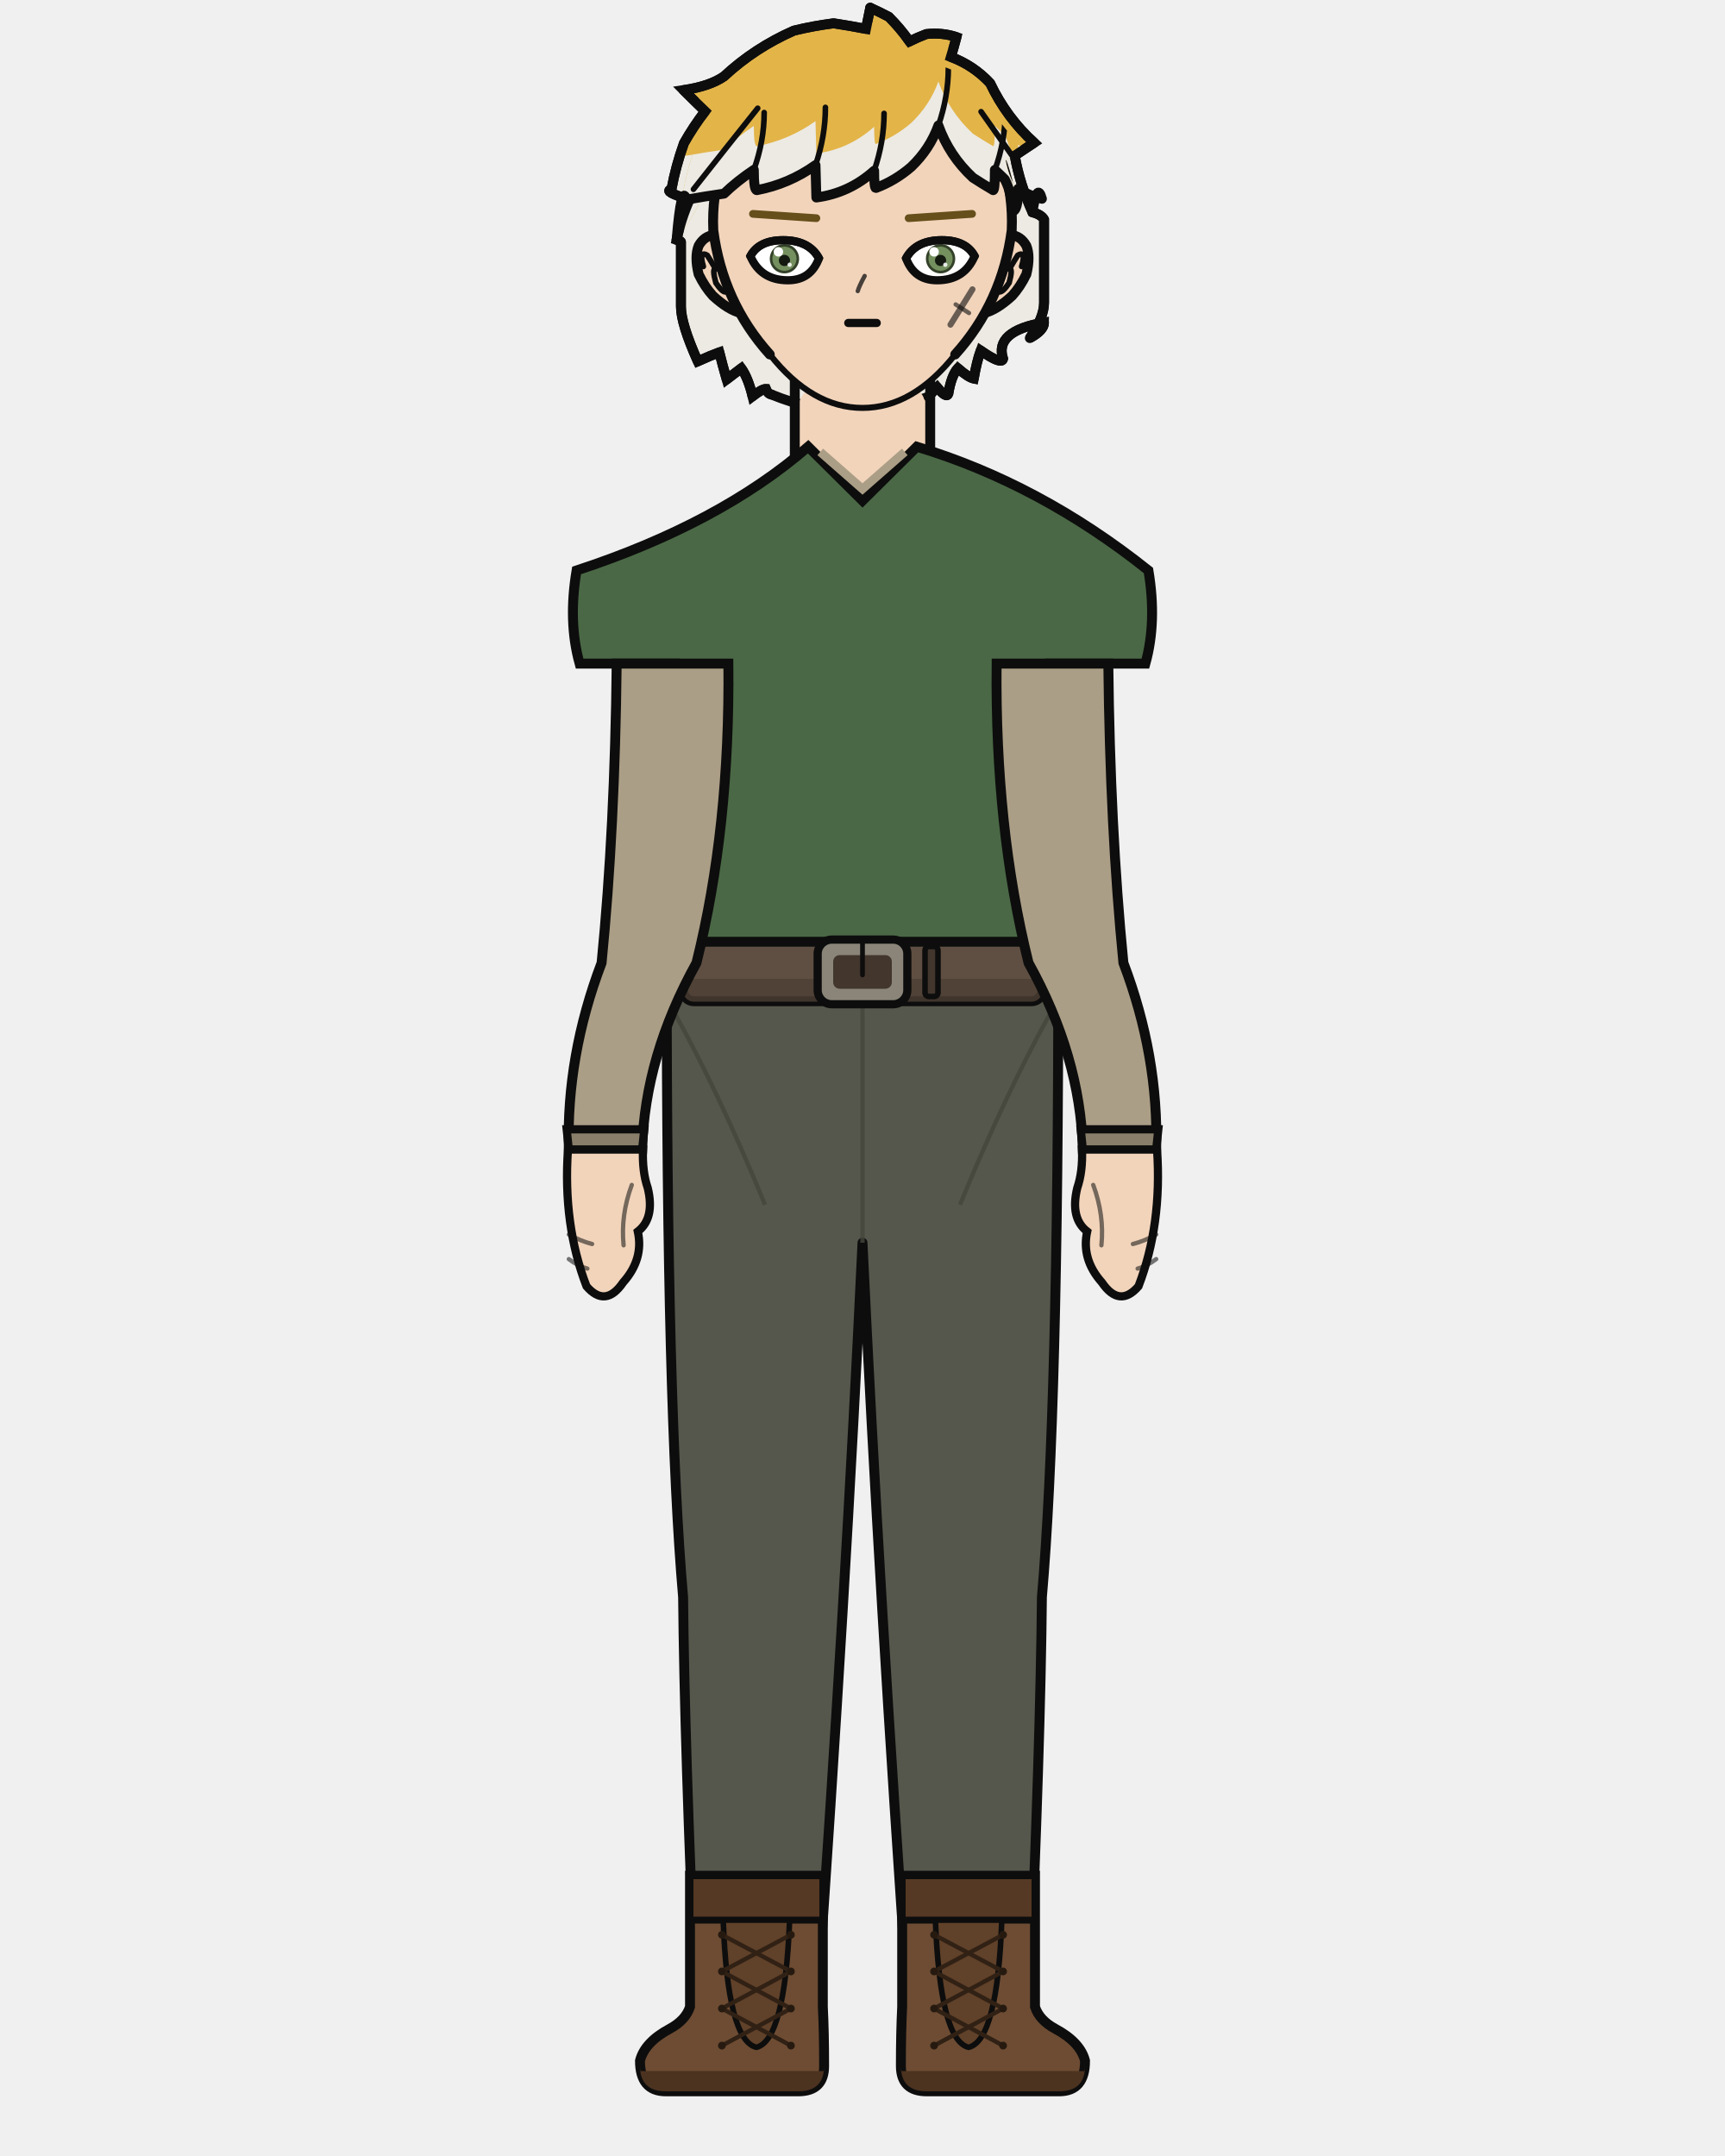
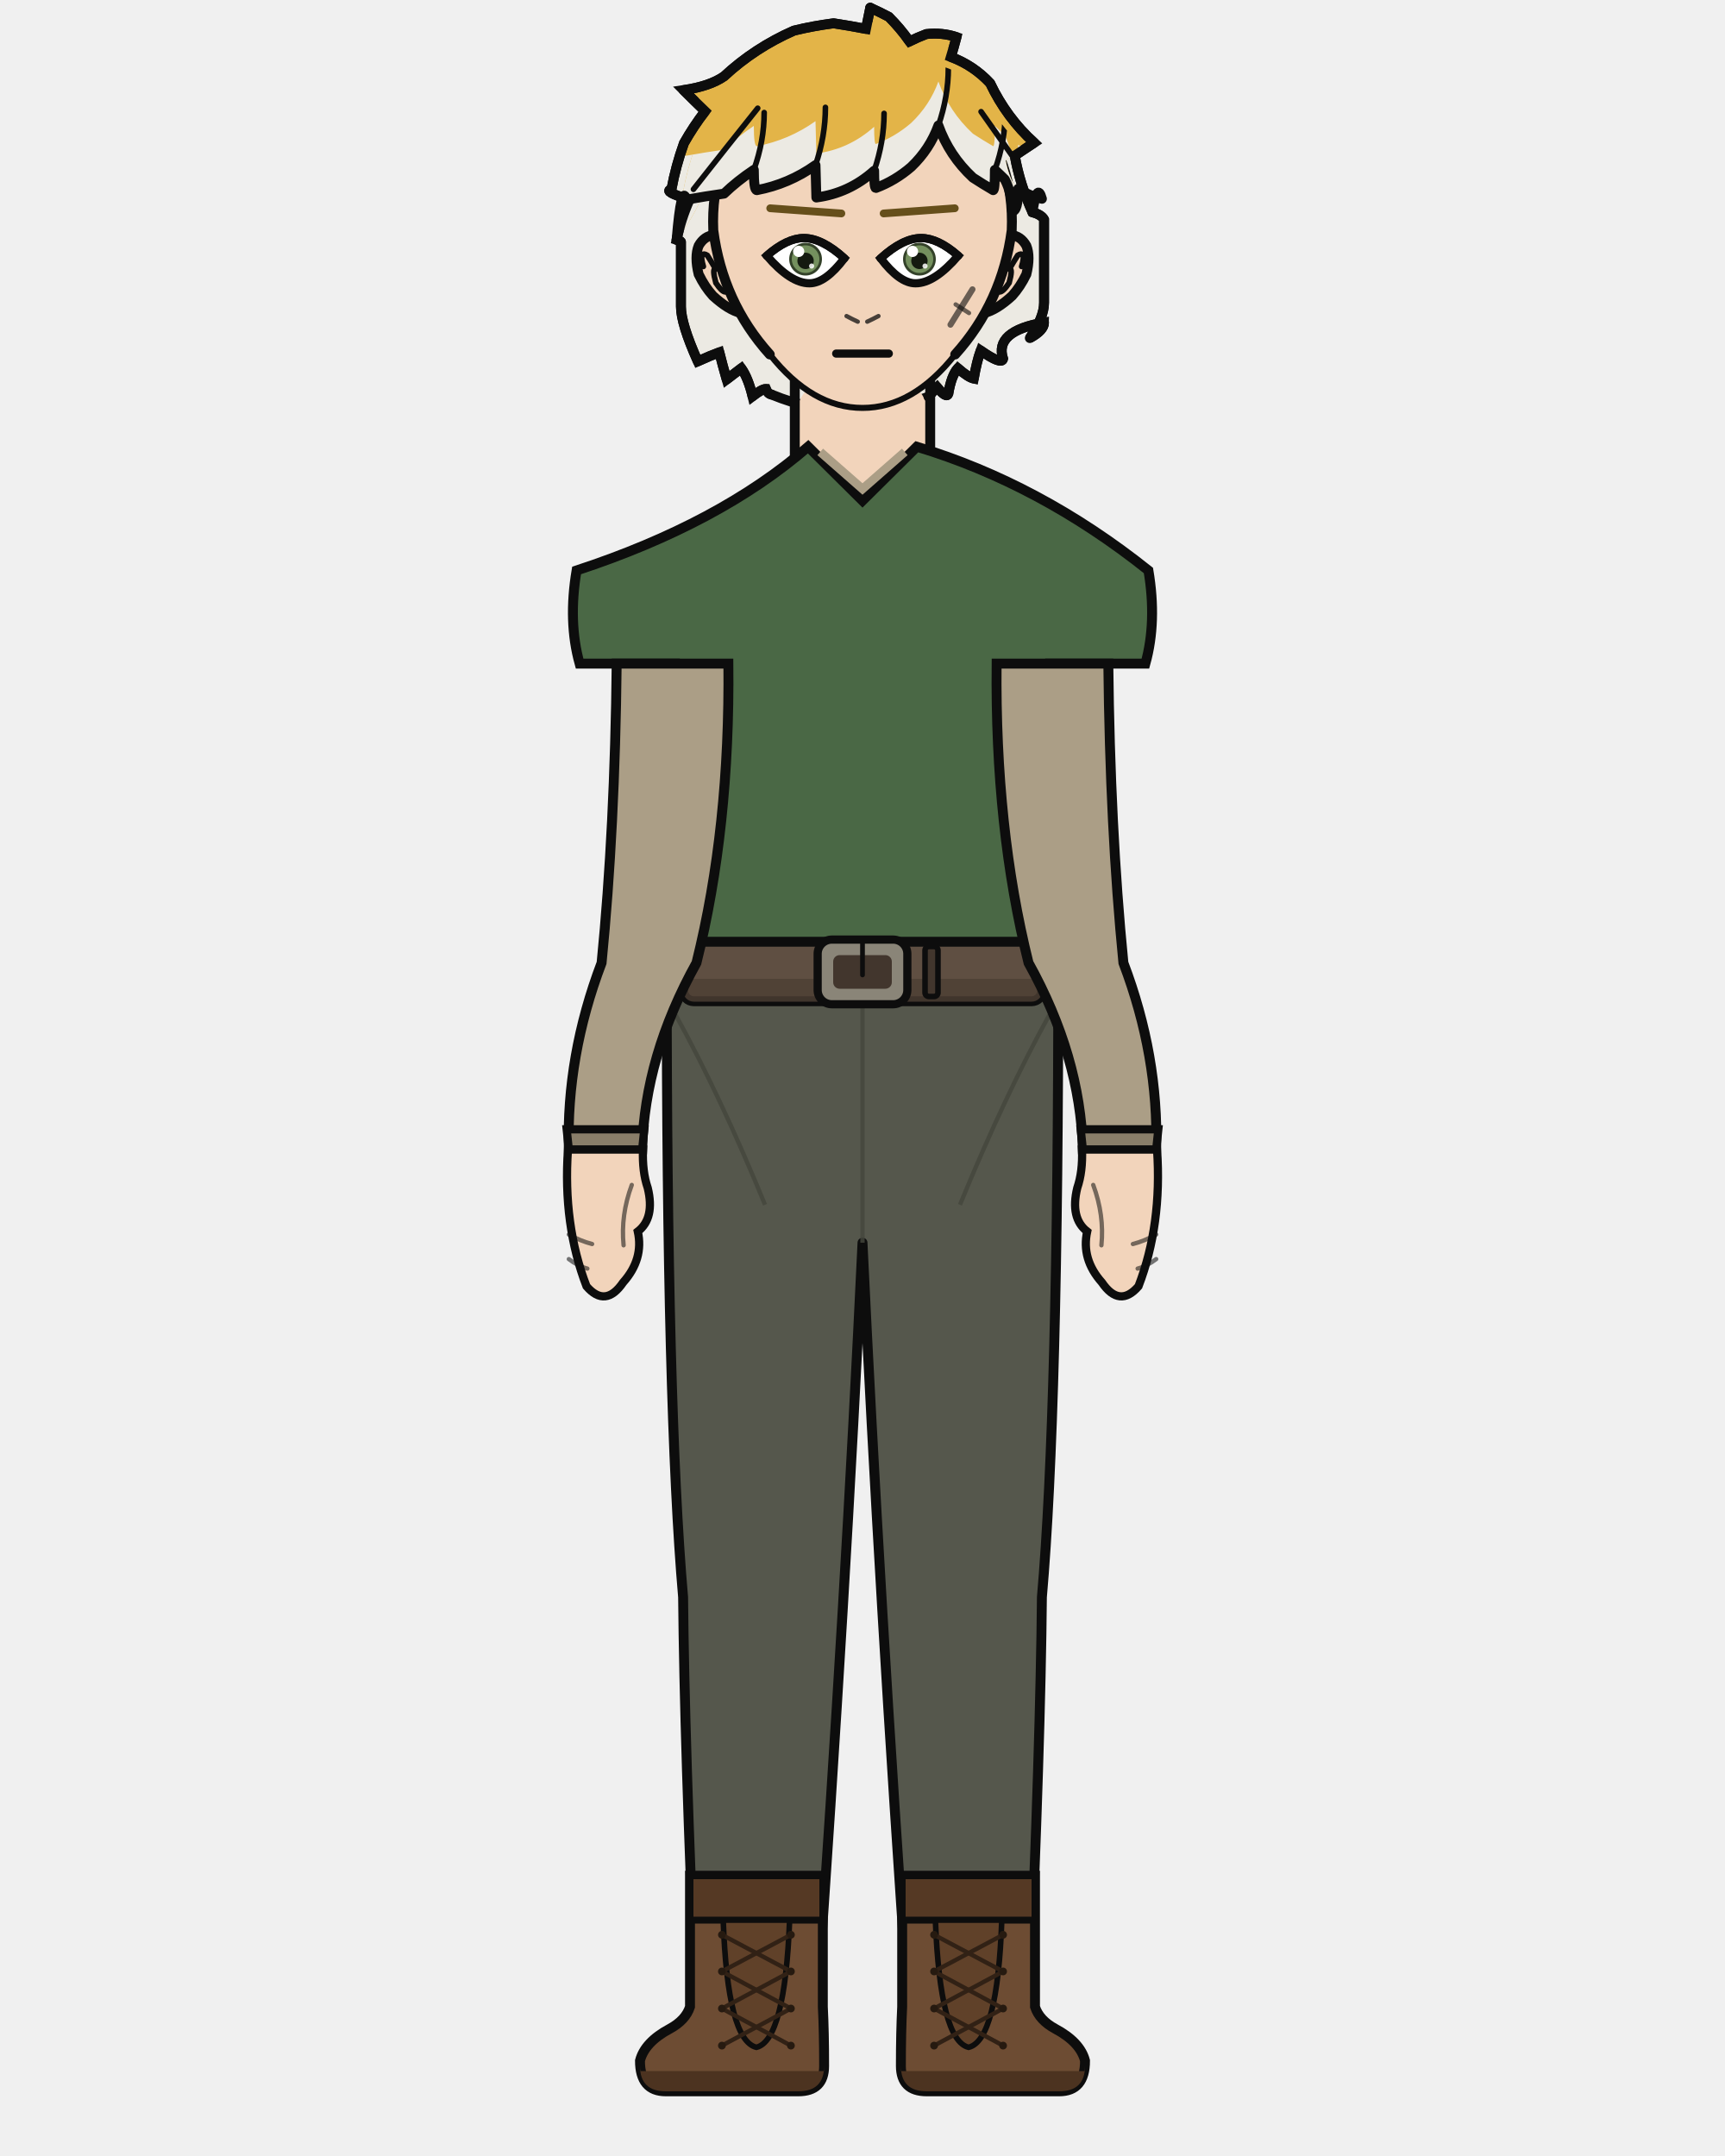
<svg xmlns="http://www.w3.org/2000/svg" width="400" height="500" viewBox="0 0 400 500">
  <defs>
    <clipPath id="hair-tips">
      <path d="M 147.0 36.1 Q 153.1 36.1 159.2 36.1 Q 163.7 35.3 167.9 34.7 Q 170.9 31.8 174.8 29.2 Q 174.8 33.9 175.5 33.9 Q 182.9 32.5 189.1 28.1 Q 189.2 31.9 189.3 35.6 Q 196.9 34.6 202.7 29.4 Q 202.7 33.4 203.1 33.4 Q 207.6 31.7 211.3 28.5 Q 215.6 24.4 217.6 18.9 Q 220.1 25.9 225.6 31.0 Q 227.9 32.5 230.3 33.9 Q 230.7 33.9 230.7 29.2 Q 231.9 30.3 233.0 31.4 Q 234.7 34.7 234.7 38.8 Q 236.1 38.8 236.1 33.6 Q 238.7 35.2 241.6 35.9 Q 247.3 35.9 253.0 35.9 Q 253.0 109.2 253.0 146.4 Q 200.0 146.4 147.0 146.4 Z" />
    </clipPath>
    <clipPath id="hair-front">
      <path d="M 156.9 55.6 Q 158.0 42.3 159.2 46.3 Q 163.7 45.5 167.9 44.9 Q 170.9 42.0 174.8 39.4 Q 174.8 44.1 175.5 44.1 Q 182.9 42.7 189.1 38.3 Q 189.2 42.1 189.3 45.8 Q 196.9 44.8 202.7 39.6 Q 202.7 43.6 203.1 43.6 Q 207.6 41.9 211.3 38.7 Q 215.6 34.6 217.6 29.1 Q 220.1 36.1 225.6 41.2 Q 227.9 42.7 230.3 44.1 Q 230.7 44.1 230.7 39.4 Q 231.9 40.5 233.0 41.6 Q 234.7 44.9 234.7 49.0 Q 236.1 49.0 236.1 43.8 Q 238.7 45.4 241.6 46.1 Q 240.5 42.1 239.4 49.2 Q 234.3 43.4 233.2 37.2 Q 235.3 35.8 237.4 34.3 Q 231.4 28.9 227.8 21.4 Q 224.2 17.4 219.2 15.6 Q 219.9 13.4 220.5 11.3 Q 217.3 10.3 213.9 10.6 Q 212.0 11.4 210.3 12.2 Q 208.3 9.4 205.7 6.8 Q 203.8 5.8 201.7 4.9 Q 201.2 7.2 200.8 9.5 Q 197.3 8.8 193.7 8.3 Q 189.3 8.8 185.0 9.9 Q 176.5 13.6 169.8 19.9 Q 166.7 22.0 161.0 22.9 Q 163.3 25.2 165.7 27.5 Q 163.2 30.8 161.1 34.4 Q 159.3 39.4 158.4 44.5 Q 156.4 44.9 162.3 46.7 Q 160.4 50.9 156.9 55.6 Z" />
    </clipPath>
  </defs>
  <path d="M 178.9 91.5 Q 178.0 91.3 177.6 90.2 Q 176.7 90.2 174.5 91.9 Q 173.5 87.7 171.9 85.4 Q 170.2 86.7 168.5 88.0 Q 167.5 84.5 166.8 81.7 Q 164.9 82.4 161.8 83.8 Q 157.9 75.1 157.9 71.1 Q 157.9 69.7 157.9 66.2 Q 157.9 66.8 157.9 67.4 Q 157.9 61.1 157.9 56.1 Q 157.9 55.9 156.9 55.6 Q 157.9 50.8 159.9 46.3 Q 153.6 44.4 155.7 43.9 Q 156.7 38.5 158.6 33.2 Q 160.8 29.3 163.5 25.8 Q 161.0 23.4 158.5 20.9 Q 164.6 20.0 167.9 17.7 Q 175.0 11.1 184.1 7.1 Q 188.6 6.0 193.3 5.4 Q 197.2 6.0 200.8 6.7 Q 201.3 4.2 201.8 1.8 Q 204.0 2.8 206.1 3.9 Q 208.8 6.6 210.9 9.6 Q 212.7 8.7 214.8 7.9 Q 218.5 7.5 221.8 8.6 Q 221.2 10.9 220.5 13.2 Q 225.8 15.2 229.6 19.3 Q 233.4 27.3 239.8 33.1 Q 237.5 34.6 235.3 36.1 Q 236.5 42.8 239.4 49.2 Q 241.5 49.8 242.1 50.9 Q 242.1 57.9 242.1 67.4 Q 242.1 68.8 242.1 70.2 Q 242.1 73.6 238.8 78.4 Q 242.1 76.6 242.1 74.8 Q 230.5 76.8 232.6 83.2 Q 232.3 84.7 227.4 81.3 Q 226.5 83.8 225.8 87.8 Q 224.5 87.5 222.1 85.4 Q 220.6 87.1 219.9 91.3 Q 219.5 92.5 217.3 89.8 Q 216.3 90.8 215.3 92.0 Q 197.1 99.0 178.9 91.5 Z" fill="#e3b448" />
  <path d="M 178.9 91.5 Q 178.0 91.3 177.6 90.2 Q 176.7 90.2 174.5 91.9 Q 173.5 87.7 171.9 85.4 Q 170.2 86.7 168.5 88.0 Q 167.5 84.5 166.8 81.7 Q 164.9 82.4 161.8 83.8 Q 157.9 75.1 157.9 71.1 Q 157.9 69.7 157.9 66.2 Q 157.9 66.8 157.9 67.4 Q 157.9 61.1 157.9 56.1 Q 157.9 55.9 156.9 55.6 Q 157.9 50.8 159.9 46.3 Q 153.6 44.4 155.7 43.9 Q 156.7 38.5 158.6 33.2 Q 160.8 29.3 163.5 25.8 Q 161.0 23.4 158.5 20.9 Q 164.6 20.0 167.9 17.7 Q 175.0 11.1 184.1 7.1 Q 188.6 6.0 193.3 5.4 Q 197.2 6.0 200.8 6.7 Q 201.3 4.2 201.8 1.8 Q 204.0 2.8 206.1 3.9 Q 208.8 6.6 210.9 9.6 Q 212.7 8.7 214.8 7.9 Q 218.5 7.5 221.8 8.6 Q 221.2 10.9 220.5 13.2 Q 225.8 15.2 229.6 19.3 Q 233.4 27.3 239.8 33.1 Q 237.5 34.6 235.3 36.1 Q 236.5 42.8 239.4 49.2 Q 241.5 49.8 242.1 50.9 Q 242.1 57.9 242.1 67.4 Q 242.1 68.8 242.1 70.2 Q 242.1 73.6 238.8 78.4 Q 242.1 76.6 242.1 74.8 Q 230.5 76.8 232.6 83.2 Q 232.3 84.7 227.4 81.3 Q 226.5 83.8 225.8 87.8 Q 224.5 87.5 222.1 85.4 Q 220.6 87.1 219.9 91.3 Q 219.5 92.5 217.3 89.8 Q 216.3 90.8 215.3 92.0 Q 197.1 99.0 178.9 91.5 Z" fill="#eceae3" clip-path="url(#hair-tips)" />
  <path d="M 178.9 91.5 Q 178.0 91.3 177.6 90.2 Q 176.7 90.2 174.5 91.9 Q 173.5 87.7 171.9 85.4 Q 170.2 86.7 168.5 88.0 Q 167.5 84.5 166.8 81.7 Q 164.9 82.4 161.8 83.8 Q 157.9 75.1 157.9 71.1 Q 157.9 69.7 157.9 66.2 Q 157.9 66.8 157.9 67.4 Q 157.9 61.1 157.9 56.1 Q 157.9 55.9 156.9 55.6 Q 157.9 50.8 159.9 46.3 Q 153.6 44.4 155.7 43.9 Q 156.7 38.5 158.6 33.2 Q 160.8 29.3 163.5 25.8 Q 161.0 23.4 158.5 20.9 Q 164.6 20.0 167.9 17.7 Q 175.0 11.1 184.1 7.1 Q 188.6 6.0 193.3 5.4 Q 197.2 6.0 200.8 6.7 Q 201.3 4.2 201.8 1.8 Q 204.0 2.8 206.1 3.9 Q 208.8 6.6 210.9 9.6 Q 212.7 8.7 214.8 7.9 Q 218.5 7.5 221.8 8.6 Q 221.2 10.9 220.5 13.2 Q 225.8 15.2 229.6 19.3 Q 233.4 27.3 239.8 33.1 Q 237.5 34.6 235.3 36.1 Q 236.5 42.8 239.4 49.2 Q 241.5 49.8 242.1 50.9 Q 242.1 57.9 242.1 67.4 Q 242.1 68.8 242.1 70.2 Q 242.1 73.6 238.8 78.4 Q 242.1 76.6 242.1 74.8 Q 230.5 76.8 232.6 83.2 Q 232.3 84.7 227.4 81.3 Q 226.5 83.8 225.8 87.8 Q 224.5 87.5 222.1 85.4 Q 220.6 87.1 219.9 91.3 Q 219.5 92.5 217.3 89.8 Q 216.3 90.8 215.3 92.0 Q 197.1 99.0 178.9 91.5 Z" fill="none" stroke="#0d0d0d" stroke-width="2.3" stroke-linecap="round" stroke-linejoin="round" />
  <rect x="184.3" y="86.7" width="31.4" height="34.1" rx="11.0" fill="#f2d4bb" />
  <line x1="184.3" y1="86.7" x2="184.3" y2="120.9" stroke="#0d0d0d" stroke-width="2.3" />
  <line x1="215.7" y1="86.7" x2="215.7" y2="120.9" stroke="#0d0d0d" stroke-width="2.3" />
  <path d="M 154.6 225.3 L 245.4 225.3 Q 245.4 326.9 241.6 370.4 Q 241.3 403.7 238.6 465.4 L 210.6 465.4 Q 203.9 370.4 200.0 288.2 Q 196.1 370.4 189.4 465.4 L 161.4 465.4 Q 158.7 403.7 158.4 370.4 Q 154.6 326.9 154.6 225.3 Z" fill="#55574c" stroke="#0d0d0d" stroke-width="2.3" stroke-linejoin="round" />
  <line x1="200.0" y1="232.9" x2="200.0" y2="288.2" stroke="#44463c" stroke-width="1.0" opacity="0.8" />
  <path d="M 156.7 235.4 Q 167.1 254.3 177.4 279.4" fill="none" stroke="#44463c" stroke-width="1.0" opacity="0.8" />
  <path d="M 243.3 235.4 Q 232.9 254.3 222.6 279.4" fill="none" stroke="#44463c" stroke-width="1.0" opacity="0.8" />
  <path d="M 190.8 435.0 L 190.8 465.4 Q 191.1 471.3 191.1 479.1 Q 191.1 485.0 185.1 485.0 L 154.4 485.0 Q 148.4 485.0 148.4 477.9 Q 149.5 473.6 155.3 470.5 Q 159.0 468.5 160.0 465.4 L 160.0 435.0 Z" fill="#6d4c33" stroke="#0d0d0d" stroke-width="2.3" />
  <path d="M 191.1 480.3 L 148.4 480.3 L 148.4 479.1 Q 148.4 485.0 154.4 485.0 L 185.1 485.0 Q 191.1 485.0 191.1 479.1 Z" fill="#4c3320" />
  <rect x="160.0" y="435.0" width="30.8" height="10.3" fill="#553924" stroke="#0d0d0d" stroke-width="1.6" />
  <path d="M 167.7 445.3 L 183.1 445.3 Q 182.0 473.2 175.4 474.8 Q 168.7 473.2 167.7 445.3 Z" fill="#604129" stroke="#0d0d0d" stroke-width="1.3" />
  <line x1="183.4" y1="448.7" x2="167.4" y2="457.2" stroke="#312115" stroke-width="1.0" stroke-linecap="round" />
  <line x1="167.4" y1="448.7" x2="183.4" y2="457.2" stroke="#312115" stroke-width="1.0" stroke-linecap="round" />
  <line x1="183.4" y1="457.2" x2="167.4" y2="465.8" stroke="#312115" stroke-width="1.0" stroke-linecap="round" />
  <line x1="167.4" y1="457.2" x2="183.4" y2="465.8" stroke="#312115" stroke-width="1.0" stroke-linecap="round" />
  <line x1="183.4" y1="465.8" x2="167.4" y2="474.4" stroke="#312115" stroke-width="1.0" stroke-linecap="round" />
  <line x1="167.4" y1="465.8" x2="183.4" y2="474.4" stroke="#312115" stroke-width="1.0" stroke-linecap="round" />
  <circle cx="167.4" cy="448.7" r="0.9" fill="#261a10" />
  <circle cx="183.4" cy="448.7" r="0.9" fill="#261a10" />
  <circle cx="167.4" cy="457.2" r="0.9" fill="#261a10" />
  <circle cx="183.4" cy="457.2" r="0.9" fill="#261a10" />
  <circle cx="167.4" cy="465.8" r="0.9" fill="#261a10" />
  <circle cx="183.4" cy="465.8" r="0.9" fill="#261a10" />
  <circle cx="167.4" cy="474.4" r="0.9" fill="#261a10" />
  <circle cx="183.4" cy="474.4" r="0.9" fill="#261a10" />
  <path d="M 209.2 435.0 L 209.2 465.4 Q 208.9 471.3 208.9 479.1 Q 208.9 485.0 214.9 485.0 L 245.6 485.0 Q 251.6 485.0 251.6 477.9 Q 250.5 473.6 244.7 470.5 Q 241.0 468.5 240.0 465.4 L 240.0 435.0 Z" fill="#6d4c33" stroke="#0d0d0d" stroke-width="2.3" />
  <path d="M 208.9 480.3 L 251.6 480.3 L 251.6 479.1 Q 251.6 485.0 245.6 485.0 L 214.9 485.0 Q 208.9 485.0 208.9 479.1 Z" fill="#4c3320" />
  <rect x="209.2" y="435.0" width="30.8" height="10.3" fill="#553924" stroke="#0d0d0d" stroke-width="1.6" />
  <path d="M 216.9 445.3 L 232.3 445.3 Q 231.3 473.2 224.6 474.8 Q 218.0 473.2 216.9 445.3 Z" fill="#604129" stroke="#0d0d0d" stroke-width="1.3" />
  <line x1="232.6" y1="448.7" x2="216.6" y2="457.2" stroke="#312115" stroke-width="1.0" stroke-linecap="round" />
  <line x1="216.6" y1="448.7" x2="232.6" y2="457.2" stroke="#312115" stroke-width="1.0" stroke-linecap="round" />
  <line x1="232.6" y1="457.2" x2="216.6" y2="465.8" stroke="#312115" stroke-width="1.0" stroke-linecap="round" />
  <line x1="216.6" y1="457.2" x2="232.6" y2="465.8" stroke="#312115" stroke-width="1.0" stroke-linecap="round" />
  <line x1="232.6" y1="465.8" x2="216.6" y2="474.4" stroke="#312115" stroke-width="1.0" stroke-linecap="round" />
  <line x1="216.6" y1="465.8" x2="232.6" y2="474.4" stroke="#312115" stroke-width="1.0" stroke-linecap="round" />
  <circle cx="216.6" cy="448.7" r="0.9" fill="#261a10" />
  <circle cx="232.6" cy="448.7" r="0.9" fill="#261a10" />
  <circle cx="216.6" cy="457.2" r="0.9" fill="#261a10" />
  <circle cx="232.6" cy="457.2" r="0.9" fill="#261a10" />
  <circle cx="216.6" cy="465.8" r="0.9" fill="#261a10" />
  <circle cx="232.6" cy="465.8" r="0.9" fill="#261a10" />
  <circle cx="216.6" cy="474.4" r="0.9" fill="#261a10" />
  <circle cx="232.6" cy="474.4" r="0.9" fill="#261a10" />
  <path d="M 187.4 103.6 Q 166.9 121.4 133.7 132.3 Q 131.7 144.2 134.4 153.9 L 156.5 153.9 Q 156.5 192.0 159.6 223.3 Q 159.2 224.4 159.2 225.3 L 240.8 225.3 Q 240.8 224.4 240.4 223.3 Q 243.5 192.0 243.5 153.9 L 265.6 153.9 Q 268.3 144.2 266.3 132.3 Q 241.1 112.2 212.6 103.6 L 200.0 116.1 Z" fill="#4a6845" stroke="#0d0d0d" stroke-width="2.3" />
  <path d="M 190.2 104.8 L 200.0 113.4 L 209.8 104.8" fill="none" stroke="#ab9e86" stroke-width="2.0" />
  <rect x="158.4" y="218.4" width="83.3" height="13.8" rx="2.5" fill="#5f4f42" stroke="#0d0d0d" stroke-width="2.3" />
  <rect x="158.4" y="227.0" width="83.3" height="5.3" rx="2.5" fill="#4c3e33" opacity="0.8" />
  <rect x="189.6" y="217.9" width="20.8" height="15.0" rx="3.3" fill="#8a8578" stroke="#0d0d0d" stroke-width="1.9" />
  <rect x="193.2" y="221.5" width="13.6" height="7.8" rx="1.5" fill="#42362d" />
  <line x1="200.0" y1="217.9" x2="200.0" y2="226.1" stroke="#0d0d0d" stroke-width="1.1" stroke-linecap="round" />
  <rect x="214.5" y="219.5" width="3.0" height="11.6" rx="0.9" fill="#42362d" stroke="#0d0d0d" stroke-width="1.3" />
  <path d="M 168.9 153.9 L 143.0 153.9 Q 142.6 192.0 139.5 223.3 Q 131.3 244.9 131.9 266.6 L 148.9 266.6 Q 149.5 244.9 161.5 223.3 Q 169.3 192.0 168.9 153.9 Z" fill="#ab9e86" stroke="#0d0d0d" stroke-width="2.3" />
  <path d="M 131.4 261.9 L 149.4 261.9 L 148.9 266.6 L 131.9 266.6 Z" fill="#897e69" stroke="#0d0d0d" stroke-width="1.9" />
  <path d="M 131.7 266.6 Q 130.5 284.0 136.0 298.3 Q 140.4 303.4 144.5 297.4 Q 149.3 292.0 147.9 285.6 Q 151.9 282.5 150.2 275.5 Q 148.9 271.7 149.1 266.6 Z" fill="#f2d4bb" stroke="#0d0d0d" stroke-width="1.9" />
  <path d="M 146.5 274.8 Q 143.9 281.8 144.6 288.8" fill="none" stroke="#0d0d0d" stroke-width="1.0" opacity="0.55" stroke-linecap="round" />
  <path d="M 131.9 286.3 Q 134.6 287.8 137.3 288.5" fill="none" stroke="#0d0d0d" stroke-width="1.0" opacity="0.55" stroke-linecap="round" />
  <path d="M 131.9 292.0 Q 134.0 293.6 136.2 294.2" fill="none" stroke="#0d0d0d" stroke-width="1.0" opacity="0.55" stroke-linecap="round" />
  <path d="M 231.1 153.9 L 257.0 153.9 Q 257.4 192.0 260.5 223.3 Q 268.7 244.9 268.1 266.6 L 251.1 266.6 Q 250.5 244.9 238.5 223.3 Q 230.7 192.0 231.1 153.9 Z" fill="#ab9e86" stroke="#0d0d0d" stroke-width="2.3" />
  <path d="M 250.6 261.9 L 268.6 261.9 L 268.1 266.6 L 251.1 266.6 Z" fill="#897e69" stroke="#0d0d0d" stroke-width="1.9" />
  <path d="M 268.3 266.6 Q 269.5 284.0 264.0 298.3 Q 259.6 303.4 255.5 297.4 Q 250.7 292.0 252.1 285.6 Q 248.1 282.5 249.8 275.5 Q 251.1 271.7 250.9 266.6 Z" fill="#f2d4bb" stroke="#0d0d0d" stroke-width="1.9" />
  <path d="M 253.5 274.8 Q 256.1 281.8 255.4 288.8" fill="none" stroke="#0d0d0d" stroke-width="1.0" opacity="0.55" stroke-linecap="round" />
  <path d="M 268.1 286.3 Q 265.4 287.8 262.7 288.5" fill="none" stroke="#0d0d0d" stroke-width="1.0" opacity="0.55" stroke-linecap="round" />
  <path d="M 268.1 292.0 Q 266.0 293.6 263.8 294.2" fill="none" stroke="#0d0d0d" stroke-width="1.0" opacity="0.55" stroke-linecap="round" />
  <path d="M 165.6 54.5 Q 163.3 54.7 162.0 57.0 Q 161.0 59.5 162.0 63.6 Q 163.4 66.5 165.3 68.6 Q 168.9 71.9 171.8 72.6 Z" fill="#f2d4bb" />
  <path d="M 165.6 54.5 Q 163.3 54.7 162.0 57.0 Q 161.0 59.5 162.0 63.6 Q 163.4 66.5 165.3 68.6 Q 168.9 71.9 171.8 72.6" fill="none" stroke="#0d0d0d" stroke-width="2.3" stroke-linecap="round" />
  <path d="M 163.1 61.8 Q 162.5 59.8 162.8 59.1 Q 163.2 58.7 164.0 59.2 Q 164.9 60.6 165.9 62.3 Q 165.1 62.3 166.0 65.6 Q 167.4 67.7 168.2 67.7" fill="none" stroke="#0d0d0d" stroke-width="1.3" stroke-linecap="round" />
  <path d="M 234.4 54.5 Q 236.7 54.7 238.0 57.0 Q 239.0 59.5 238.0 63.6 Q 236.6 66.5 234.7 68.6 Q 231.1 71.9 228.2 72.6 Z" fill="#f2d4bb" />
  <path d="M 234.4 54.5 Q 236.7 54.7 238.0 57.0 Q 239.0 59.5 238.0 63.6 Q 236.6 66.5 234.7 68.6 Q 231.1 71.9 228.2 72.6" fill="none" stroke="#0d0d0d" stroke-width="2.3" stroke-linecap="round" />
  <path d="M 236.9 61.8 Q 237.5 59.8 237.2 59.1 Q 236.8 58.7 236.0 59.2 Q 235.1 60.6 234.1 62.3 Q 234.9 62.3 234.0 65.6 Q 232.6 67.7 231.8 67.7" fill="none" stroke="#0d0d0d" stroke-width="1.3" stroke-linecap="round" />
  <path d="M 200.0 14.1 Q 214.6 14.1 225.0 25.6 Q 235.3 37.1 234.6 53.4 Q 232.4 70.1 221.5 82.2 Q 211.7 94.6 200.0 94.6 Q 188.3 94.6 178.5 82.2 Q 167.6 70.1 165.4 53.4 Q 164.7 37.1 175.0 25.6 Q 185.4 14.1 200.0 14.1 Z" fill="#f2d4bb" />
  <path d="M 178.5 82.2 Q 167.6 70.1 165.4 53.4 Q 164.7 37.1 175.0 25.6 Q 185.4 14.1 200.0 14.1 Q 214.6 14.1 225.0 25.6 Q 235.3 37.1 234.6 53.4 Q 232.4 70.1 221.5 82.2" fill="none" stroke="#0d0d0d" stroke-width="2.3" stroke-linecap="round" />
  <path d="M 221.5 82.2 Q 211.7 94.6 200.0 94.6 Q 188.3 94.6 178.5 82.2" fill="none" stroke="#0d0d0d" stroke-width="1.4" stroke-linecap="round" />
-   <line x1="189.3" y1="50.6" x2="174.6" y2="49.6" stroke="#664f1b" stroke-width="1.8" stroke-linecap="round" />
+   <line x1="195.1" y1="49.5" x2="178.6" y2="48.3" stroke="#664f1b" stroke-width="1.8" stroke-linecap="round" />
  <defs>
    <clipPath id="eye-l">
-       <path d="M 189.9 59.9 Q 187.6 55.7 181.6 55.7 Q 176.0 55.7 174.0 59.4 Q 176.4 65.0 182.7 65.0 Q 188.0 65.0 189.9 59.9 Z" />
+       <path d="M 195.8 59.9 Q 190.6 55.2 186.4 55.2 Q 182.5 55.2 177.8 59.3 Q 183.3 65.7 187.7 65.7 Q 191.4 65.7 195.8 59.9 Z" />
    </clipPath>
  </defs>
-   <path d="M 189.9 59.9 Q 187.6 55.7 181.6 55.7 Q 176.0 55.7 174.0 59.4 Q 176.4 65.0 182.7 65.0 Q 188.0 65.0 189.9 59.9 Z" fill="white" stroke="#0d0d0d" stroke-width="1.9" />
+   <path d="M 195.8 59.9 Q 190.6 55.2 186.4 55.2 Q 182.5 55.2 177.8 59.3 Q 183.3 65.7 187.7 65.7 Q 191.4 65.7 195.8 59.9 Z" fill="white" stroke="#0d0d0d" stroke-width="1.9" />
  <g clip-path="url(#eye-l)">
-     <circle cx="181.9" cy="60.0" r="3.4" fill="#334129" />
-     <circle cx="181.9" cy="60.0" r="2.8" fill="#74905e" />
-     <circle cx="181.9" cy="60.4" r="1.3" fill="#141a10" />
-     <circle cx="180.5" cy="58.4" r="1.1" fill="white" />
-     <circle cx="183.1" cy="61.4" r="0.5" fill="white" opacity="0.85" />
+     <circle cx="186.8" cy="60.1" r="3.8" fill="#334129" />
+     <circle cx="186.8" cy="60.1" r="3.2" fill="#74905e" />
+     <circle cx="186.8" cy="60.5" r="1.9" fill="#141a10" />
+     <circle cx="185.2" cy="58.3" r="1.3" fill="white" />
+     <circle cx="188.2" cy="61.7" r="0.6" fill="white" opacity="0.85" />
  </g>
-   <path d="M 189.9 59.9 Q 187.6 55.7 181.6 55.7 Q 176.0 55.7 174.0 59.4" fill="none" stroke="#0d0d0d" stroke-width="1.9" stroke-linecap="round" />
-   <line x1="210.7" y1="50.6" x2="225.4" y2="49.6" stroke="#664f1b" stroke-width="1.8" stroke-linecap="round" />
+   <path d="M 195.8 59.9 Q 190.6 55.2 186.4 55.2 Q 182.5 55.2 177.8 59.3" fill="none" stroke="#0d0d0d" stroke-width="1.9" stroke-linecap="round" />
+   <line x1="204.9" y1="49.5" x2="221.4" y2="48.3" stroke="#664f1b" stroke-width="1.8" stroke-linecap="round" />
  <defs>
    <clipPath id="eye-r">
-       <path d="M 210.1 59.9 Q 212.4 55.7 218.4 55.7 Q 224.0 55.7 226.0 59.4 Q 223.6 65.0 217.3 65.0 Q 212.0 65.0 210.1 59.9 Z" />
+       <path d="M 204.2 59.9 Q 209.4 55.2 213.6 55.2 Q 217.5 55.2 222.2 59.3 Q 216.7 65.7 212.3 65.7 Q 208.6 65.7 204.2 59.9 Z" />
    </clipPath>
  </defs>
-   <path d="M 210.1 59.9 Q 212.4 55.7 218.4 55.7 Q 224.0 55.7 226.0 59.4 Q 223.6 65.0 217.3 65.0 Q 212.0 65.0 210.1 59.9 Z" fill="white" stroke="#0d0d0d" stroke-width="1.9" />
+   <path d="M 204.2 59.9 Q 209.4 55.2 213.6 55.2 Q 217.5 55.2 222.2 59.3 Q 216.7 65.7 212.3 65.7 Q 208.6 65.7 204.2 59.9 Z" fill="white" stroke="#0d0d0d" stroke-width="1.9" />
  <g clip-path="url(#eye-r)">
-     <circle cx="218.1" cy="60.0" r="3.4" fill="#334129" />
-     <circle cx="218.1" cy="60.0" r="2.8" fill="#74905e" />
-     <circle cx="218.1" cy="60.4" r="1.3" fill="#141a10" />
-     <circle cx="216.6" cy="58.4" r="1.1" fill="white" />
-     <circle cx="219.2" cy="61.4" r="0.5" fill="white" opacity="0.85" />
+     <circle cx="213.2" cy="60.1" r="3.8" fill="#334129" />
+     <circle cx="213.2" cy="60.1" r="3.2" fill="#74905e" />
+     <circle cx="213.2" cy="60.5" r="1.9" fill="#141a10" />
+     <circle cx="211.6" cy="58.3" r="1.3" fill="white" />
+     <circle cx="214.5" cy="61.7" r="0.6" fill="white" opacity="0.85" />
  </g>
-   <path d="M 210.1 59.9 Q 212.4 55.7 218.4 55.7 Q 224.0 55.7 226.0 59.4" fill="none" stroke="#0d0d0d" stroke-width="1.9" stroke-linecap="round" />
-   <path d="M 200.5 64.0 Q 199.2 66.4 198.9 67.5" fill="none" stroke="#0d0d0d" stroke-width="1.0" opacity="0.75" stroke-linecap="round" />
-   <path d="M 196.7 74.9 Q 200.0 74.9 203.3 74.9" fill="none" stroke="#0d0d0d" stroke-width="1.9" stroke-linecap="round" />
+   <path d="M 204.2 59.9 Q 209.4 55.2 213.6 55.2 Q 217.5 55.2 222.2 59.3" fill="none" stroke="#0d0d0d" stroke-width="1.9" stroke-linecap="round" />
+   <path d="M 196.3 73.3 Q 197.6 74.0 198.9 74.6" fill="none" stroke="#0d0d0d" stroke-width="1.0" opacity="0.75" stroke-linecap="round" />
+   <path d="M 203.7 73.3 Q 202.4 74.0 201.1 74.6" fill="none" stroke="#0d0d0d" stroke-width="1.0" opacity="0.75" stroke-linecap="round" />
+   <path d="M 193.9 82.0 Q 200.0 82.0 206.1 82.0" fill="none" stroke="#0d0d0d" stroke-width="1.9" stroke-linecap="round" />
  <line x1="220.4" y1="75.3" x2="225.5" y2="67.1" stroke="#0d0d0d" stroke-width="1.4" stroke-linecap="round" opacity="0.6" />
  <line x1="221.6" y1="70.6" x2="224.7" y2="72.6" stroke="#0d0d0d" stroke-width="1.0" stroke-linecap="round" opacity="0.6" />
  <path d="M 156.9 55.6 Q 158.0 42.3 159.2 46.3 Q 163.7 45.5 167.9 44.9 Q 170.9 42.0 174.8 39.4 Q 174.8 44.1 175.5 44.1 Q 182.9 42.7 189.1 38.3 Q 189.2 42.1 189.3 45.8 Q 196.9 44.8 202.7 39.6 Q 202.7 43.6 203.1 43.6 Q 207.6 41.9 211.3 38.7 Q 215.6 34.6 217.6 29.1 Q 220.1 36.1 225.6 41.2 Q 227.9 42.7 230.3 44.1 Q 230.7 44.1 230.7 39.4 Q 231.9 40.5 233.0 41.6 Q 234.7 44.9 234.7 49.0 Q 236.1 49.0 236.1 43.8 Q 238.7 45.4 241.6 46.1 Q 240.5 42.1 239.4 49.2 Q 234.3 43.4 233.2 37.2 Q 235.3 35.8 237.4 34.3 Q 231.4 28.9 227.8 21.4 Q 224.2 17.4 219.2 15.6 Q 219.9 13.4 220.5 11.3 Q 217.3 10.3 213.9 10.6 Q 212.0 11.4 210.3 12.2 Q 208.3 9.4 205.7 6.8 Q 203.8 5.8 201.7 4.9 Q 201.2 7.2 200.8 9.5 Q 197.3 8.8 193.7 8.3 Q 189.3 8.8 185.0 9.9 Q 176.5 13.6 169.8 19.9 Q 166.7 22.0 161.0 22.9 Q 163.3 25.2 165.7 27.5 Q 163.2 30.8 161.1 34.4 Q 159.3 39.4 158.4 44.5 Q 156.4 44.9 162.3 46.7 Q 160.4 50.9 156.9 55.6 Z" fill="#e3b448" />
  <path d="M 156.9 55.6 Q 158.0 42.3 159.2 46.3 Q 163.7 45.5 167.9 44.9 Q 170.9 42.0 174.8 39.4 Q 174.8 44.1 175.5 44.1 Q 182.9 42.7 189.1 38.3 Q 189.2 42.1 189.3 45.8 Q 196.9 44.8 202.7 39.6 Q 202.7 43.6 203.1 43.6 Q 207.6 41.9 211.3 38.7 Q 215.6 34.6 217.6 29.1 Q 220.1 36.1 225.6 41.2 Q 227.9 42.7 230.3 44.1 Q 230.7 44.1 230.7 39.4 Q 231.9 40.5 233.0 41.6 Q 234.7 44.9 234.7 49.0 Q 236.1 49.0 236.1 43.8 Q 238.7 45.4 241.6 46.1 Q 240.5 42.1 239.4 49.2 Q 234.3 43.4 233.2 37.2 Q 235.3 35.8 237.4 34.3 Q 231.4 28.9 227.8 21.4 Q 224.2 17.4 219.2 15.6 Q 219.9 13.4 220.5 11.3 Q 217.3 10.3 213.9 10.6 Q 212.0 11.4 210.3 12.2 Q 208.3 9.4 205.7 6.8 Q 203.8 5.8 201.7 4.9 Q 201.2 7.2 200.8 9.5 Q 197.3 8.8 193.7 8.3 Q 189.3 8.8 185.0 9.9 Q 176.5 13.6 169.8 19.9 Q 166.7 22.0 161.0 22.9 Q 163.3 25.2 165.7 27.5 Q 163.2 30.8 161.1 34.4 Q 159.3 39.4 158.4 44.5 Q 156.4 44.9 162.3 46.7 Q 160.4 50.9 156.9 55.6 Z" fill="#eceae3" clip-path="url(#hair-tips)" />
  <path d="M 156.9 55.6 Q 158.0 42.3 159.2 46.3 Q 163.7 45.5 167.9 44.9 Q 170.9 42.0 174.8 39.4 Q 174.8 44.1 175.5 44.1 Q 182.9 42.7 189.1 38.3 Q 189.2 42.1 189.3 45.8 Q 196.9 44.8 202.7 39.6 Q 202.7 43.6 203.1 43.6 Q 207.6 41.9 211.3 38.7 Q 215.6 34.6 217.6 29.1 Q 220.1 36.1 225.6 41.2 Q 227.9 42.7 230.3 44.1 Q 230.7 44.1 230.7 39.4 Q 231.9 40.5 233.0 41.6 Q 234.7 44.9 234.7 49.0 Q 236.1 49.0 236.1 43.8 Q 238.7 45.4 241.6 46.1 Q 240.5 42.1 239.4 49.2" fill="none" stroke="#0d0d0d" stroke-width="2.3" stroke-linecap="round" stroke-linejoin="round" />
  <path d="M 215.3 92.0 Q 216.3 90.8 217.3 89.8 Q 219.5 92.5 219.9 91.3 Q 220.6 87.1 222.1 85.4 Q 224.5 87.5 225.8 87.8 Q 226.5 83.8 227.4 81.3 Q 232.3 84.7 232.6 83.2 Q 230.5 76.8 242.1 74.8 Q 242.1 76.6 238.8 78.4 Q 242.1 73.6 242.1 70.2 Q 242.1 68.8 242.1 67.4 Q 242.1 57.9 242.1 50.9 Q 241.5 49.8 239.4 49.2 Q 236.5 42.8 235.3 36.1 Q 237.5 34.6 239.8 33.1 Q 233.4 27.3 229.6 19.3 Q 225.8 15.2 220.5 13.2 Q 221.2 10.9 221.8 8.6 Q 218.5 7.5 214.8 7.9 Q 212.7 8.7 210.9 9.6 Q 208.8 6.6 206.1 3.9 Q 204.0 2.8 201.8 1.8" fill="none" stroke="#0d0d0d" stroke-width="2.3" stroke-linecap="round" />
  <path d="M 178.9 91.5 Q 178.0 91.3 177.6 90.2 Q 176.7 90.2 174.5 91.9 Q 173.5 87.7 171.9 85.4 Q 170.2 86.7 168.5 88.0 Q 167.5 84.5 166.8 81.7 Q 164.9 82.4 161.8 83.8 Q 157.9 75.1 157.9 71.1 Q 157.9 69.7 157.9 66.2 Q 157.9 66.8 157.9 67.4 Q 157.9 61.1 157.9 56.1 Q 157.9 55.9 156.9 55.6 Q 157.9 50.8 159.9 46.3 Q 153.6 44.4 155.7 43.9 Q 156.7 38.5 158.6 33.2 Q 160.8 29.3 163.5 25.8 Q 161.0 23.4 158.5 20.9 Q 164.6 20.0 167.9 17.7 Q 175.0 11.1 184.1 7.1 Q 188.6 6.0 193.3 5.4 Q 197.2 6.0 200.8 6.7 Q 201.3 4.2 201.8 1.8" fill="none" stroke="#0d0d0d" stroke-width="2.3" stroke-linecap="round" />
  <path d="M 174.8 39.4 Q 177.2 32.7 177.2 26.1" fill="none" stroke="#0d0d0d" stroke-width="1.3" stroke-linecap="round" clip-path="url(#hair-front)" />
  <path d="M 189.1 38.3 Q 191.4 31.6 191.4 24.9" fill="none" stroke="#0d0d0d" stroke-width="1.3" stroke-linecap="round" clip-path="url(#hair-front)" />
  <path d="M 202.7 39.6 Q 205.0 32.9 205.0 26.3" fill="none" stroke="#0d0d0d" stroke-width="1.3" stroke-linecap="round" clip-path="url(#hair-front)" />
  <path d="M 217.6 29.1 Q 219.9 22.4 219.9 15.8" fill="none" stroke="#0d0d0d" stroke-width="1.3" stroke-linecap="round" clip-path="url(#hair-front)" />
  <path d="M 230.7 39.4 Q 233.1 32.7 233.1 26.1" fill="none" stroke="#0d0d0d" stroke-width="1.3" stroke-linecap="round" clip-path="url(#hair-front)" />
  <path d="M 236.1 43.8 Q 238.4 37.2 238.4 30.5" fill="none" stroke="#0d0d0d" stroke-width="1.3" stroke-linecap="round" clip-path="url(#hair-front)" />
  <path d="M 175.7 25.1 Q 168.2 34.5 160.8 43.9" fill="none" stroke="#0d0d0d" stroke-width="1.3" stroke-linecap="round" clip-path="url(#hair-front)" />
  <path d="M 227.5 25.9 Q 234.1 35.3 240.8 44.7" fill="none" stroke="#0d0d0d" stroke-width="1.3" stroke-linecap="round" clip-path="url(#hair-front)" />
</svg>
